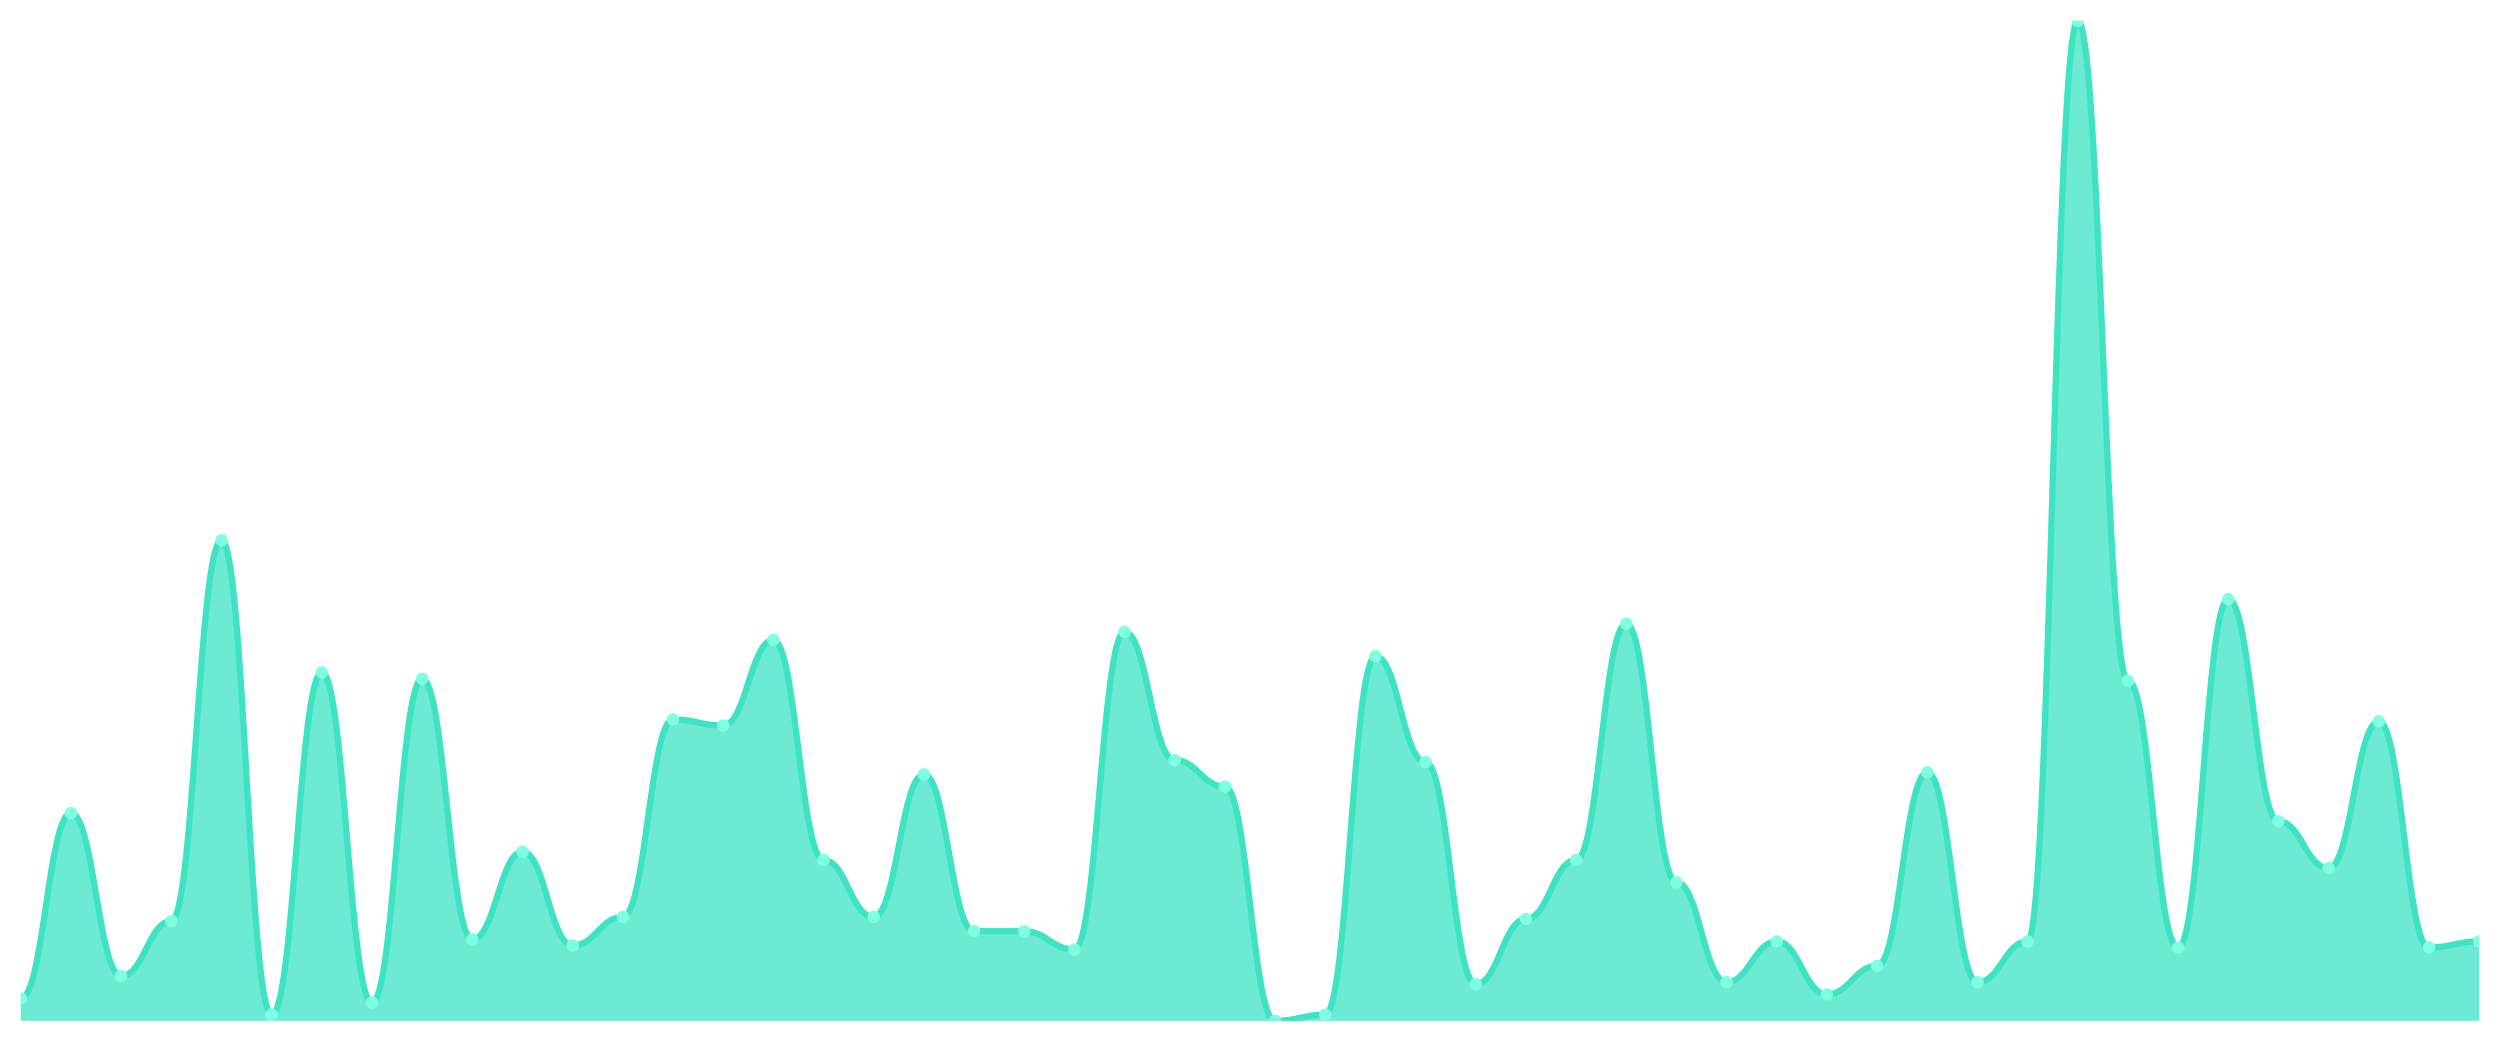
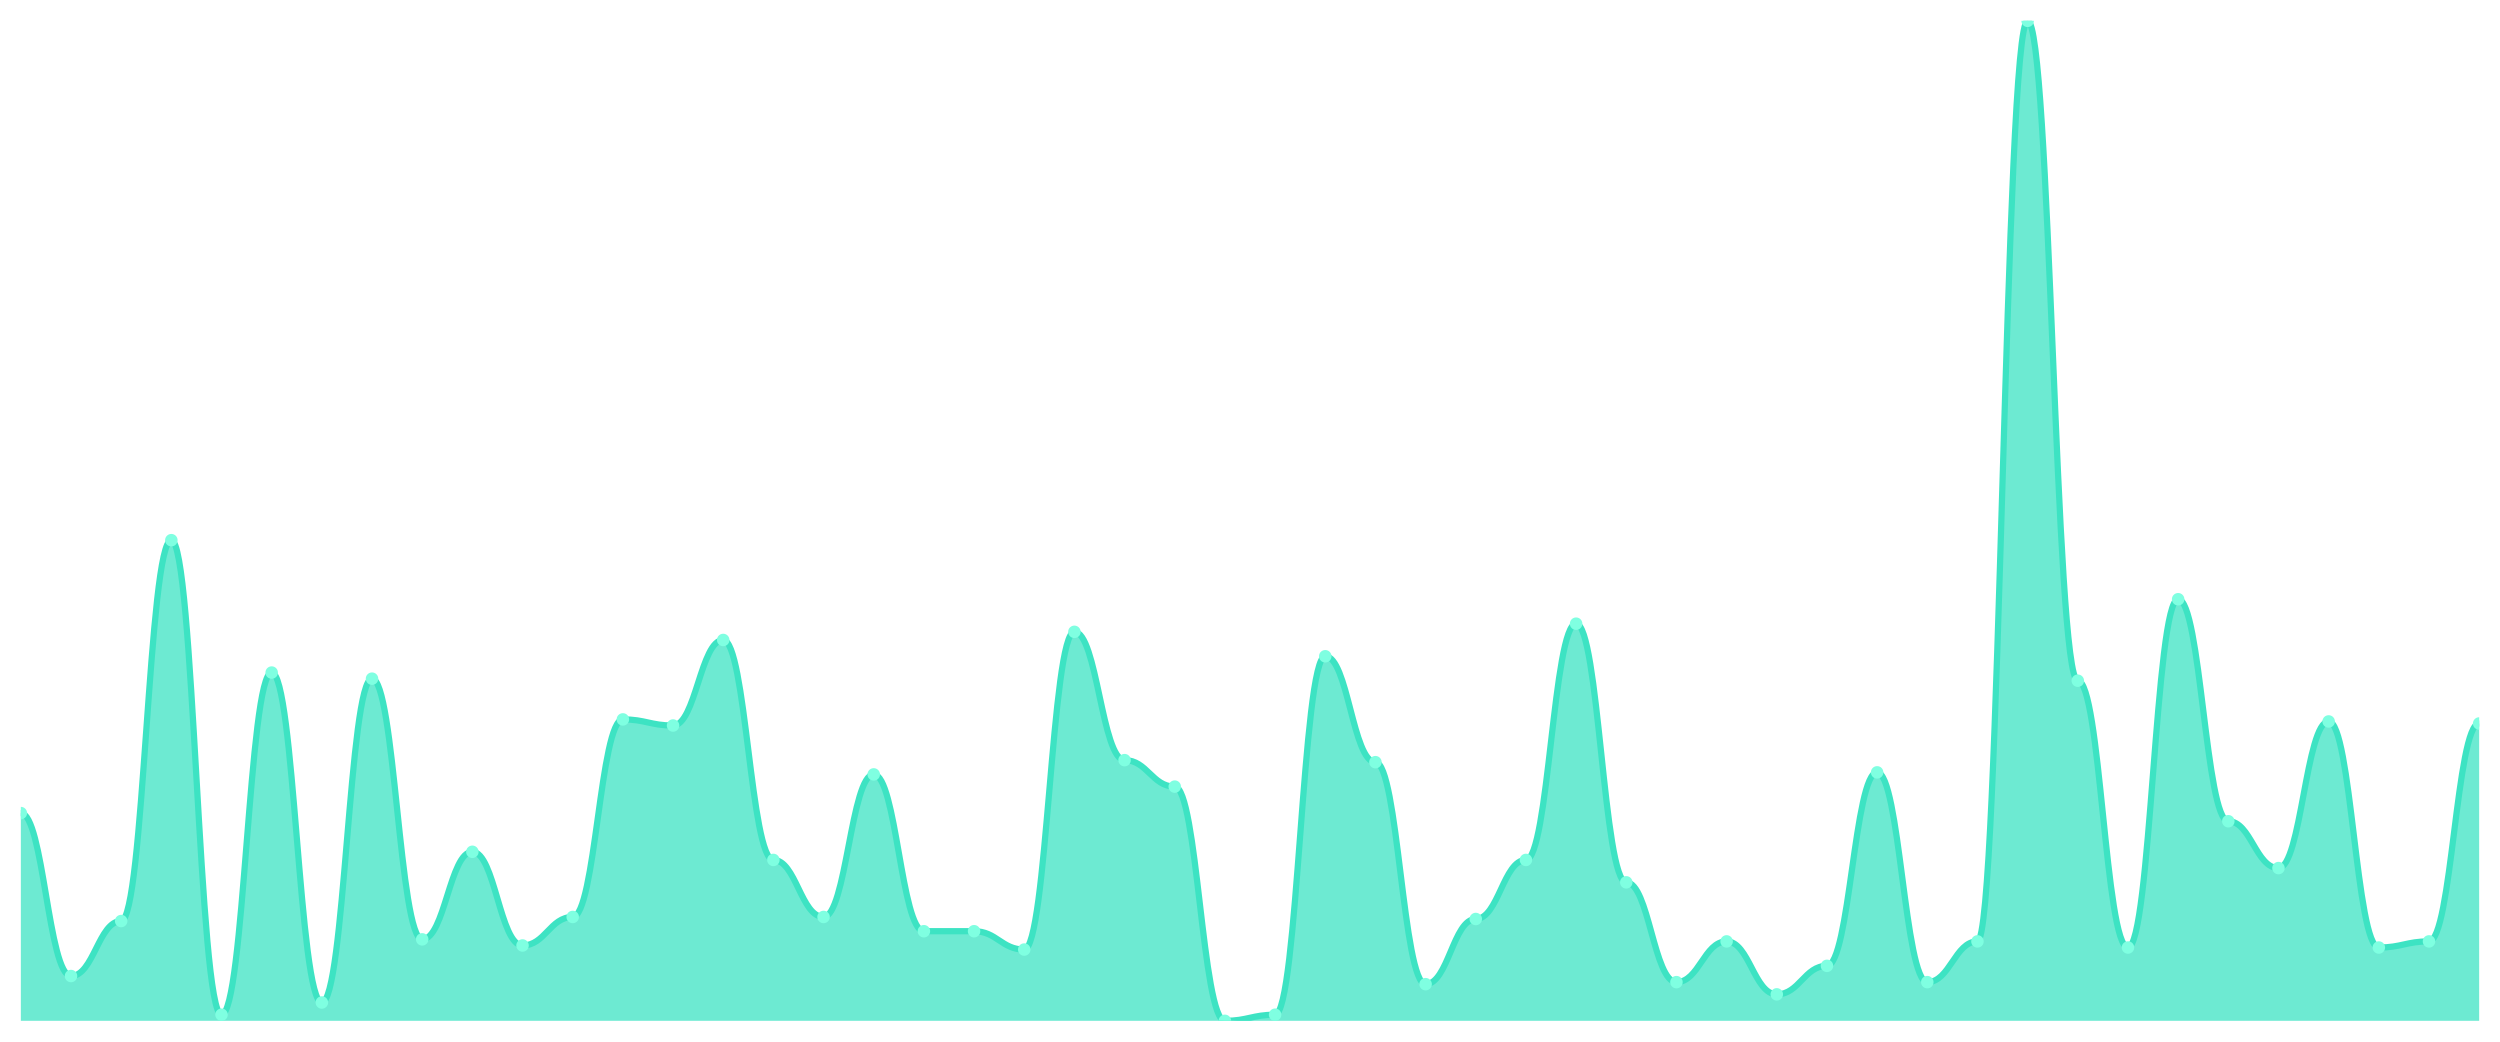
<svg xmlns="http://www.w3.org/2000/svg" viewBox="0 0 1200 500" width="1200" height="500">
  <defs>
    <clipPath id="c">
      <rect x="10" y="10" width="1180" height="480" />
    </clipPath>
  </defs>
  <rect width="1200" height="500" fill="none" />
  <g clip-path="url(#c)">
-     <path d="M 10,490 L 10,479.246 C 20.837,479.246 23.245,390.285 34.082,390.285 C 44.918,390.285 47.327,468.493 58.163,468.493 C 69,468.493 71.408,442.098 82.245,442.098 C 93.082,442.098 95.49,259.287 106.327,259.287 C 117.163,259.287 119.571,487.067 130.408,487.067 C 141.245,487.067 143.653,322.831 154.49,322.831 C 165.327,322.831 167.735,481.202 178.571,481.202 C 189.408,481.202 191.816,325.764 202.653,325.764 C 213.49,325.764 215.898,450.896 226.735,450.896 C 237.571,450.896 239.98,408.859 250.816,408.859 C 261.653,408.859 264.061,453.829 274.898,453.829 C 285.735,453.829 288.143,440.143 298.98,440.143 C 309.816,440.143 312.224,345.316 323.061,345.316 C 333.898,345.316 336.306,348.248 347.143,348.248 C 357.98,348.248 360.388,307.189 371.224,307.189 C 382.061,307.189 384.469,412.77 395.306,412.77 C 406.143,412.77 408.551,440.143 419.388,440.143 C 430.224,440.143 432.633,371.711 443.469,371.711 C 454.306,371.711 456.714,446.986 467.551,446.986 C 478.388,446.986 480.796,446.986 491.633,446.986 C 502.469,446.986 504.878,455.784 515.714,455.784 C 526.551,455.784 528.959,303.279 539.796,303.279 C 550.633,303.279 553.041,364.868 563.878,364.868 C 574.714,364.868 577.122,377.576 587.959,377.576 C 598.796,377.576 601.204,490 612.041,490 C 622.878,490 625.286,487.067 636.122,487.067 C 646.959,487.067 649.367,315.01 660.204,315.01 C 671.041,315.01 673.449,365.845 684.286,365.845 C 695.122,365.845 697.531,472.403 708.367,472.403 C 719.204,472.403 721.612,441.12 732.449,441.12 C 743.286,441.12 745.694,412.77 756.531,412.77 C 767.367,412.77 769.776,299.369 780.612,299.369 C 791.449,299.369 793.857,423.523 804.694,423.523 C 815.531,423.523 817.939,471.426 828.776,471.426 C 839.612,471.426 842.02,451.874 852.857,451.874 C 863.694,451.874 866.102,477.291 876.939,477.291 C 887.776,477.291 890.184,463.605 901.02,463.605 C 911.857,463.605 914.265,370.733 925.102,370.733 C 935.939,370.733 938.347,471.426 949.184,471.426 C 960.02,471.426 962.429,451.874 973.265,451.874 C 984.102,451.874 986.51,10 997.347,10 C 1008.184,10 1010.592,326.741 1021.429,326.741 C 1032.265,326.741 1034.673,454.807 1045.51,454.807 C 1056.347,454.807 1058.755,287.637 1069.592,287.637 C 1080.429,287.637 1082.837,394.196 1093.673,394.196 C 1104.51,394.196 1106.918,416.68 1117.755,416.68 C 1128.592,416.68 1131,346.293 1141.837,346.293 C 1152.673,346.293 1155.082,454.807 1165.918,454.807 C 1176.755,454.807 1179.163,451.874 1190,451.874 L 1190,490 Z" fill="rgba(61,227,195,0.75)" />
-     <path d="M 10,479.246 C 20.837,479.246 23.245,390.285 34.082,390.285 C 44.918,390.285 47.327,468.493 58.163,468.493 C 69,468.493 71.408,442.098 82.245,442.098 C 93.082,442.098 95.49,259.287 106.327,259.287 C 117.163,259.287 119.571,487.067 130.408,487.067 C 141.245,487.067 143.653,322.831 154.49,322.831 C 165.327,322.831 167.735,481.202 178.571,481.202 C 189.408,481.202 191.816,325.764 202.653,325.764 C 213.49,325.764 215.898,450.896 226.735,450.896 C 237.571,450.896 239.98,408.859 250.816,408.859 C 261.653,408.859 264.061,453.829 274.898,453.829 C 285.735,453.829 288.143,440.143 298.98,440.143 C 309.816,440.143 312.224,345.316 323.061,345.316 C 333.898,345.316 336.306,348.248 347.143,348.248 C 357.98,348.248 360.388,307.189 371.224,307.189 C 382.061,307.189 384.469,412.77 395.306,412.77 C 406.143,412.77 408.551,440.143 419.388,440.143 C 430.224,440.143 432.633,371.711 443.469,371.711 C 454.306,371.711 456.714,446.986 467.551,446.986 C 478.388,446.986 480.796,446.986 491.633,446.986 C 502.469,446.986 504.878,455.784 515.714,455.784 C 526.551,455.784 528.959,303.279 539.796,303.279 C 550.633,303.279 553.041,364.868 563.878,364.868 C 574.714,364.868 577.122,377.576 587.959,377.576 C 598.796,377.576 601.204,490 612.041,490 C 622.878,490 625.286,487.067 636.122,487.067 C 646.959,487.067 649.367,315.01 660.204,315.01 C 671.041,315.01 673.449,365.845 684.286,365.845 C 695.122,365.845 697.531,472.403 708.367,472.403 C 719.204,472.403 721.612,441.12 732.449,441.12 C 743.286,441.12 745.694,412.77 756.531,412.77 C 767.367,412.77 769.776,299.369 780.612,299.369 C 791.449,299.369 793.857,423.523 804.694,423.523 C 815.531,423.523 817.939,471.426 828.776,471.426 C 839.612,471.426 842.02,451.874 852.857,451.874 C 863.694,451.874 866.102,477.291 876.939,477.291 C 887.776,477.291 890.184,463.605 901.02,463.605 C 911.857,463.605 914.265,370.733 925.102,370.733 C 935.939,370.733 938.347,471.426 949.184,471.426 C 960.02,471.426 962.429,451.874 973.265,451.874 C 984.102,451.874 986.51,10 997.347,10 C 1008.184,10 1010.592,326.741 1021.429,326.741 C 1032.265,326.741 1034.673,454.807 1045.51,454.807 C 1056.347,454.807 1058.755,287.637 1069.592,287.637 C 1080.429,287.637 1082.837,394.196 1093.673,394.196 C 1104.51,394.196 1106.918,416.68 1117.755,416.68 C 1128.592,416.68 1131,346.293 1141.837,346.293 C 1152.673,346.293 1155.082,454.807 1165.918,454.807 C 1176.755,454.807 1179.163,451.874 1190,451.874" fill="none" stroke="#3de3c3" stroke-width="3" stroke-linecap="round" stroke-linejoin="round" />
-     <circle cx="10" cy="479.246" r="3" fill="#7fffe1" />
-     <circle cx="34.082" cy="390.285" r="3" fill="#7fffe1" />
-     <circle cx="58.163" cy="468.493" r="3" fill="#7fffe1" />
-     <circle cx="82.245" cy="442.098" r="3" fill="#7fffe1" />
-     <circle cx="106.327" cy="259.287" r="3" fill="#7fffe1" />
-     <circle cx="130.408" cy="487.067" r="3" fill="#7fffe1" />
-     <circle cx="154.49" cy="322.831" r="3" fill="#7fffe1" />
-     <circle cx="178.571" cy="481.202" r="3" fill="#7fffe1" />
-     <circle cx="202.653" cy="325.764" r="3" fill="#7fffe1" />
-     <circle cx="226.735" cy="450.896" r="3" fill="#7fffe1" />
-     <circle cx="250.816" cy="408.859" r="3" fill="#7fffe1" />
-     <circle cx="274.898" cy="453.829" r="3" fill="#7fffe1" />
-     <circle cx="298.98" cy="440.143" r="3" fill="#7fffe1" />
-     <circle cx="323.061" cy="345.316" r="3" fill="#7fffe1" />
-     <circle cx="347.143" cy="348.248" r="3" fill="#7fffe1" />
-     <circle cx="371.224" cy="307.189" r="3" fill="#7fffe1" />
-     <circle cx="395.306" cy="412.77" r="3" fill="#7fffe1" />
-     <circle cx="419.388" cy="440.143" r="3" fill="#7fffe1" />
-     <circle cx="443.469" cy="371.711" r="3" fill="#7fffe1" />
+     <path d="M 10,490 L 10,390.285 C 20.837,390.285 23.245,468.493 34.082,468.493 C 44.918,468.493 47.327,442.098 58.163,442.098 C 69,442.098 71.408,259.287 82.245,259.287 C 93.082,259.287 95.49,487.067 106.327,487.067 C 117.163,487.067 119.571,322.831 130.408,322.831 C 141.245,322.831 143.653,481.202 154.49,481.202 C 165.327,481.202 167.735,325.764 178.571,325.764 C 189.408,325.764 191.816,450.896 202.653,450.896 C 213.49,450.896 215.898,408.859 226.735,408.859 C 237.571,408.859 239.98,453.829 250.816,453.829 C 261.653,453.829 264.061,440.143 274.898,440.143 C 285.735,440.143 288.143,345.316 298.98,345.316 C 309.816,345.316 312.224,348.248 323.061,348.248 C 333.898,348.248 336.306,307.189 347.143,307.189 C 357.98,307.189 360.388,412.77 371.224,412.77 C 382.061,412.77 384.469,440.143 395.306,440.143 C 406.143,440.143 408.551,371.711 419.388,371.711 C 430.224,371.711 432.633,446.986 443.469,446.986 C 454.306,446.986 456.714,446.986 467.551,446.986 C 478.388,446.986 480.796,455.784 491.633,455.784 C 502.469,455.784 504.878,303.279 515.714,303.279 C 526.551,303.279 528.959,364.868 539.796,364.868 C 550.633,364.868 553.041,377.576 563.878,377.576 C 574.714,377.576 577.122,490 587.959,490 C 598.796,490 601.204,487.067 612.041,487.067 C 622.878,487.067 625.286,315.01 636.122,315.01 C 646.959,315.01 649.367,365.845 660.204,365.845 C 671.041,365.845 673.449,472.403 684.286,472.403 C 695.122,472.403 697.531,441.12 708.367,441.12 C 719.204,441.12 721.612,412.77 732.449,412.77 C 743.286,412.77 745.694,299.369 756.531,299.369 C 767.367,299.369 769.776,423.523 780.612,423.523 C 791.449,423.523 793.857,471.426 804.694,471.426 C 815.531,471.426 817.939,451.874 828.776,451.874 C 839.612,451.874 842.02,477.291 852.857,477.291 C 863.694,477.291 866.102,463.605 876.939,463.605 C 887.776,463.605 890.184,370.733 901.02,370.733 C 911.857,370.733 914.265,471.426 925.102,471.426 C 935.939,471.426 938.347,451.874 949.184,451.874 C 960.02,451.874 962.429,10 973.265,10 C 984.102,10 986.51,326.741 997.347,326.741 C 1008.184,326.741 1010.592,454.807 1021.429,454.807 C 1032.265,454.807 1034.673,287.637 1045.51,287.637 C 1056.347,287.637 1058.755,394.196 1069.592,394.196 C 1080.429,394.196 1082.837,416.68 1093.673,416.68 C 1104.51,416.68 1106.918,346.293 1117.755,346.293 C 1128.592,346.293 1131,454.807 1141.837,454.807 C 1152.673,454.807 1155.082,451.874 1165.918,451.874 C 1176.755,451.874 1179.163,347.271 1190,347.271 L 1190,490 Z" fill="rgba(61,227,195,0.75)" />
+     <path d="M 10,390.285 C 20.837,390.285 23.245,468.493 34.082,468.493 C 44.918,468.493 47.327,442.098 58.163,442.098 C 69,442.098 71.408,259.287 82.245,259.287 C 93.082,259.287 95.49,487.067 106.327,487.067 C 117.163,487.067 119.571,322.831 130.408,322.831 C 141.245,322.831 143.653,481.202 154.49,481.202 C 165.327,481.202 167.735,325.764 178.571,325.764 C 189.408,325.764 191.816,450.896 202.653,450.896 C 213.49,450.896 215.898,408.859 226.735,408.859 C 237.571,408.859 239.98,453.829 250.816,453.829 C 261.653,453.829 264.061,440.143 274.898,440.143 C 285.735,440.143 288.143,345.316 298.98,345.316 C 309.816,345.316 312.224,348.248 323.061,348.248 C 333.898,348.248 336.306,307.189 347.143,307.189 C 357.98,307.189 360.388,412.77 371.224,412.77 C 382.061,412.77 384.469,440.143 395.306,440.143 C 406.143,440.143 408.551,371.711 419.388,371.711 C 430.224,371.711 432.633,446.986 443.469,446.986 C 454.306,446.986 456.714,446.986 467.551,446.986 C 478.388,446.986 480.796,455.784 491.633,455.784 C 502.469,455.784 504.878,303.279 515.714,303.279 C 526.551,303.279 528.959,364.868 539.796,364.868 C 550.633,364.868 553.041,377.576 563.878,377.576 C 574.714,377.576 577.122,490 587.959,490 C 598.796,490 601.204,487.067 612.041,487.067 C 622.878,487.067 625.286,315.01 636.122,315.01 C 646.959,315.01 649.367,365.845 660.204,365.845 C 671.041,365.845 673.449,472.403 684.286,472.403 C 695.122,472.403 697.531,441.12 708.367,441.12 C 719.204,441.12 721.612,412.77 732.449,412.77 C 743.286,412.77 745.694,299.369 756.531,299.369 C 767.367,299.369 769.776,423.523 780.612,423.523 C 791.449,423.523 793.857,471.426 804.694,471.426 C 815.531,471.426 817.939,451.874 828.776,451.874 C 839.612,451.874 842.02,477.291 852.857,477.291 C 863.694,477.291 866.102,463.605 876.939,463.605 C 887.776,463.605 890.184,370.733 901.02,370.733 C 911.857,370.733 914.265,471.426 925.102,471.426 C 935.939,471.426 938.347,451.874 949.184,451.874 C 960.02,451.874 962.429,10 973.265,10 C 984.102,10 986.51,326.741 997.347,326.741 C 1008.184,326.741 1010.592,454.807 1021.429,454.807 C 1032.265,454.807 1034.673,287.637 1045.51,287.637 C 1056.347,287.637 1058.755,394.196 1069.592,394.196 C 1080.429,394.196 1082.837,416.68 1093.673,416.68 C 1104.51,416.68 1106.918,346.293 1117.755,346.293 C 1128.592,346.293 1131,454.807 1141.837,454.807 C 1152.673,454.807 1155.082,451.874 1165.918,451.874 C 1176.755,451.874 1179.163,347.271 1190,347.271" fill="none" stroke="#3de3c3" stroke-width="3" stroke-linecap="round" stroke-linejoin="round" />
+     <circle cx="10" cy="390.285" r="3" fill="#7fffe1" />
+     <circle cx="34.082" cy="468.493" r="3" fill="#7fffe1" />
+     <circle cx="58.163" cy="442.098" r="3" fill="#7fffe1" />
+     <circle cx="82.245" cy="259.287" r="3" fill="#7fffe1" />
+     <circle cx="106.327" cy="487.067" r="3" fill="#7fffe1" />
+     <circle cx="130.408" cy="322.831" r="3" fill="#7fffe1" />
+     <circle cx="154.49" cy="481.202" r="3" fill="#7fffe1" />
+     <circle cx="178.571" cy="325.764" r="3" fill="#7fffe1" />
+     <circle cx="202.653" cy="450.896" r="3" fill="#7fffe1" />
+     <circle cx="226.735" cy="408.859" r="3" fill="#7fffe1" />
+     <circle cx="250.816" cy="453.829" r="3" fill="#7fffe1" />
+     <circle cx="274.898" cy="440.143" r="3" fill="#7fffe1" />
+     <circle cx="298.98" cy="345.316" r="3" fill="#7fffe1" />
+     <circle cx="323.061" cy="348.248" r="3" fill="#7fffe1" />
+     <circle cx="347.143" cy="307.189" r="3" fill="#7fffe1" />
+     <circle cx="371.224" cy="412.77" r="3" fill="#7fffe1" />
+     <circle cx="395.306" cy="440.143" r="3" fill="#7fffe1" />
+     <circle cx="419.388" cy="371.711" r="3" fill="#7fffe1" />
+     <circle cx="443.469" cy="446.986" r="3" fill="#7fffe1" />
    <circle cx="467.551" cy="446.986" r="3" fill="#7fffe1" />
-     <circle cx="491.633" cy="446.986" r="3" fill="#7fffe1" />
-     <circle cx="515.714" cy="455.784" r="3" fill="#7fffe1" />
-     <circle cx="539.796" cy="303.279" r="3" fill="#7fffe1" />
-     <circle cx="563.878" cy="364.868" r="3" fill="#7fffe1" />
-     <circle cx="587.959" cy="377.576" r="3" fill="#7fffe1" />
-     <circle cx="612.041" cy="490" r="3" fill="#7fffe1" />
-     <circle cx="636.122" cy="487.067" r="3" fill="#7fffe1" />
-     <circle cx="660.204" cy="315.01" r="3" fill="#7fffe1" />
-     <circle cx="684.286" cy="365.845" r="3" fill="#7fffe1" />
-     <circle cx="708.367" cy="472.403" r="3" fill="#7fffe1" />
-     <circle cx="732.449" cy="441.12" r="3" fill="#7fffe1" />
-     <circle cx="756.531" cy="412.77" r="3" fill="#7fffe1" />
-     <circle cx="780.612" cy="299.369" r="3" fill="#7fffe1" />
-     <circle cx="804.694" cy="423.523" r="3" fill="#7fffe1" />
-     <circle cx="828.776" cy="471.426" r="3" fill="#7fffe1" />
-     <circle cx="852.857" cy="451.874" r="3" fill="#7fffe1" />
-     <circle cx="876.939" cy="477.291" r="3" fill="#7fffe1" />
-     <circle cx="901.02" cy="463.605" r="3" fill="#7fffe1" />
-     <circle cx="925.102" cy="370.733" r="3" fill="#7fffe1" />
-     <circle cx="949.184" cy="471.426" r="3" fill="#7fffe1" />
-     <circle cx="973.265" cy="451.874" r="3" fill="#7fffe1" />
-     <circle cx="997.347" cy="10" r="3" fill="#7fffe1" />
-     <circle cx="1021.429" cy="326.741" r="3" fill="#7fffe1" />
-     <circle cx="1045.51" cy="454.807" r="3" fill="#7fffe1" />
-     <circle cx="1069.592" cy="287.637" r="3" fill="#7fffe1" />
-     <circle cx="1093.673" cy="394.196" r="3" fill="#7fffe1" />
-     <circle cx="1117.755" cy="416.68" r="3" fill="#7fffe1" />
-     <circle cx="1141.837" cy="346.293" r="3" fill="#7fffe1" />
-     <circle cx="1165.918" cy="454.807" r="3" fill="#7fffe1" />
-     <circle cx="1190" cy="451.874" r="3" fill="#7fffe1" />
+     <circle cx="491.633" cy="455.784" r="3" fill="#7fffe1" />
+     <circle cx="515.714" cy="303.279" r="3" fill="#7fffe1" />
+     <circle cx="539.796" cy="364.868" r="3" fill="#7fffe1" />
+     <circle cx="563.878" cy="377.576" r="3" fill="#7fffe1" />
+     <circle cx="587.959" cy="490" r="3" fill="#7fffe1" />
+     <circle cx="612.041" cy="487.067" r="3" fill="#7fffe1" />
+     <circle cx="636.122" cy="315.01" r="3" fill="#7fffe1" />
+     <circle cx="660.204" cy="365.845" r="3" fill="#7fffe1" />
+     <circle cx="684.286" cy="472.403" r="3" fill="#7fffe1" />
+     <circle cx="708.367" cy="441.12" r="3" fill="#7fffe1" />
+     <circle cx="732.449" cy="412.77" r="3" fill="#7fffe1" />
+     <circle cx="756.531" cy="299.369" r="3" fill="#7fffe1" />
+     <circle cx="780.612" cy="423.523" r="3" fill="#7fffe1" />
+     <circle cx="804.694" cy="471.426" r="3" fill="#7fffe1" />
+     <circle cx="828.776" cy="451.874" r="3" fill="#7fffe1" />
+     <circle cx="852.857" cy="477.291" r="3" fill="#7fffe1" />
+     <circle cx="876.939" cy="463.605" r="3" fill="#7fffe1" />
+     <circle cx="901.02" cy="370.733" r="3" fill="#7fffe1" />
+     <circle cx="925.102" cy="471.426" r="3" fill="#7fffe1" />
+     <circle cx="949.184" cy="451.874" r="3" fill="#7fffe1" />
+     <circle cx="973.265" cy="10" r="3" fill="#7fffe1" />
+     <circle cx="997.347" cy="326.741" r="3" fill="#7fffe1" />
+     <circle cx="1021.429" cy="454.807" r="3" fill="#7fffe1" />
+     <circle cx="1045.51" cy="287.637" r="3" fill="#7fffe1" />
+     <circle cx="1069.592" cy="394.196" r="3" fill="#7fffe1" />
+     <circle cx="1093.673" cy="416.68" r="3" fill="#7fffe1" />
+     <circle cx="1117.755" cy="346.293" r="3" fill="#7fffe1" />
+     <circle cx="1141.837" cy="454.807" r="3" fill="#7fffe1" />
+     <circle cx="1165.918" cy="451.874" r="3" fill="#7fffe1" />
+     <circle cx="1190" cy="347.271" r="3" fill="#7fffe1" />
  </g>
</svg>
